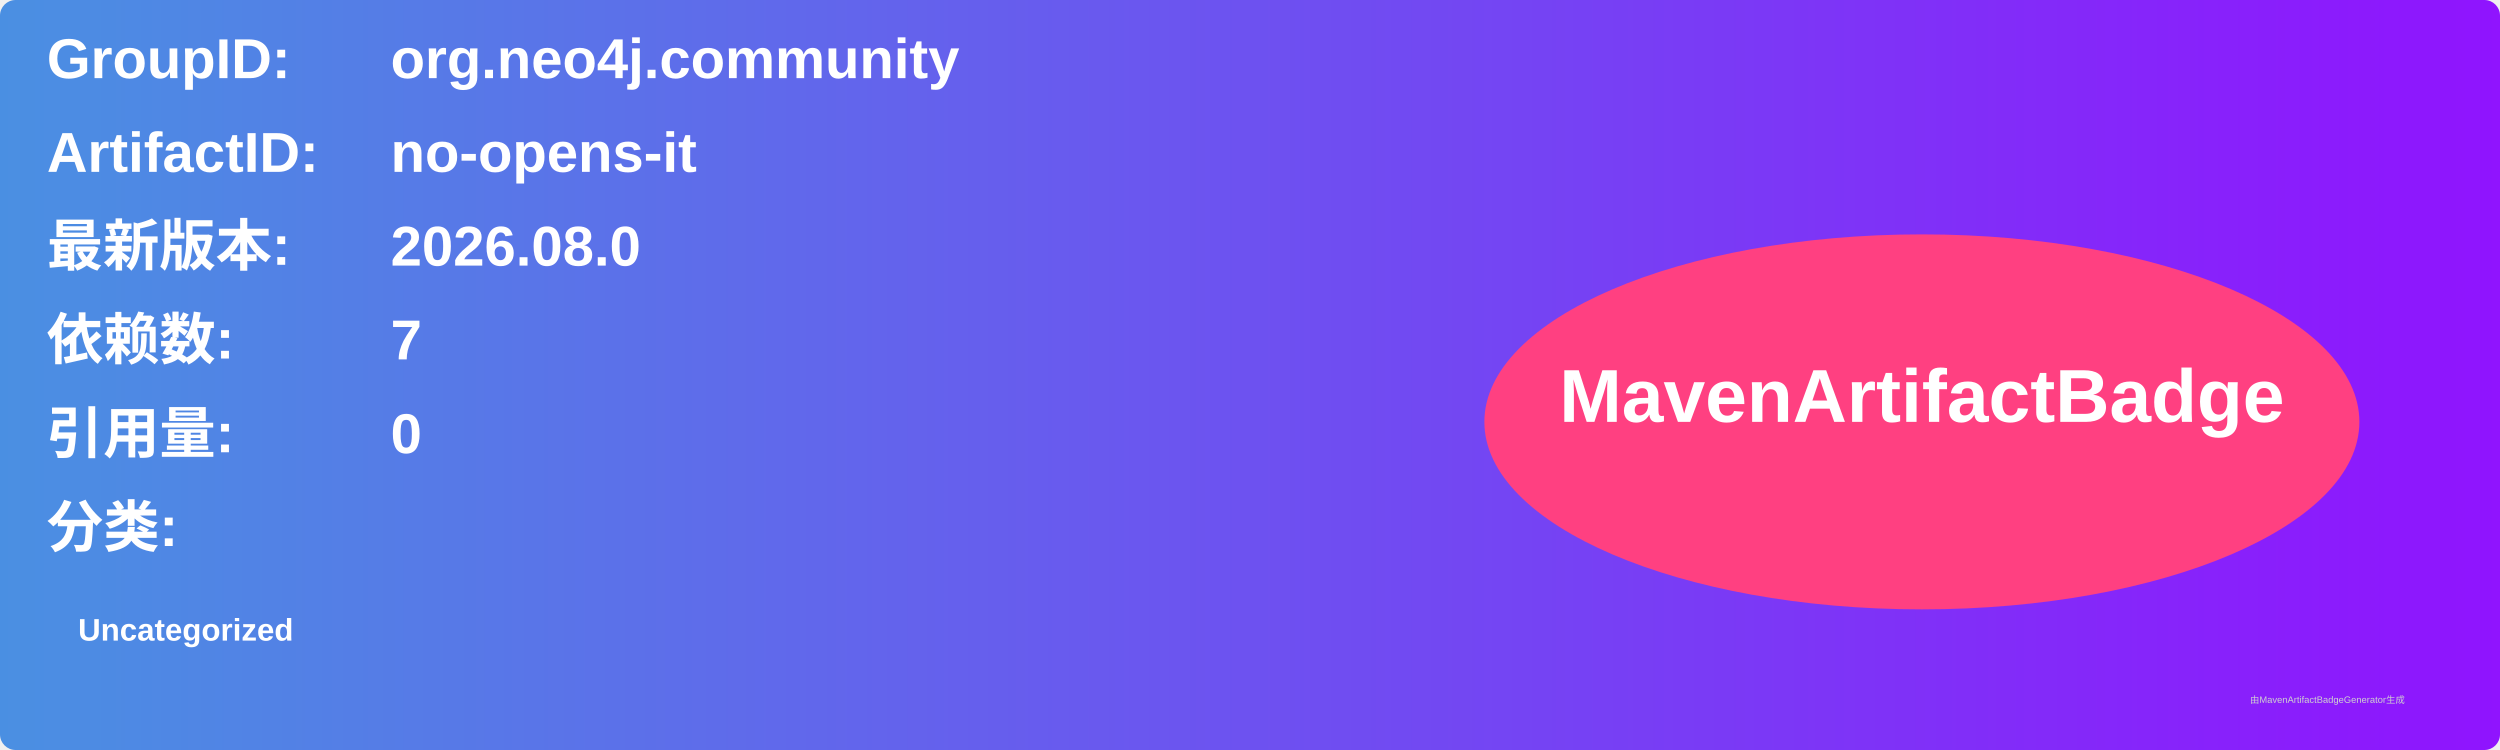
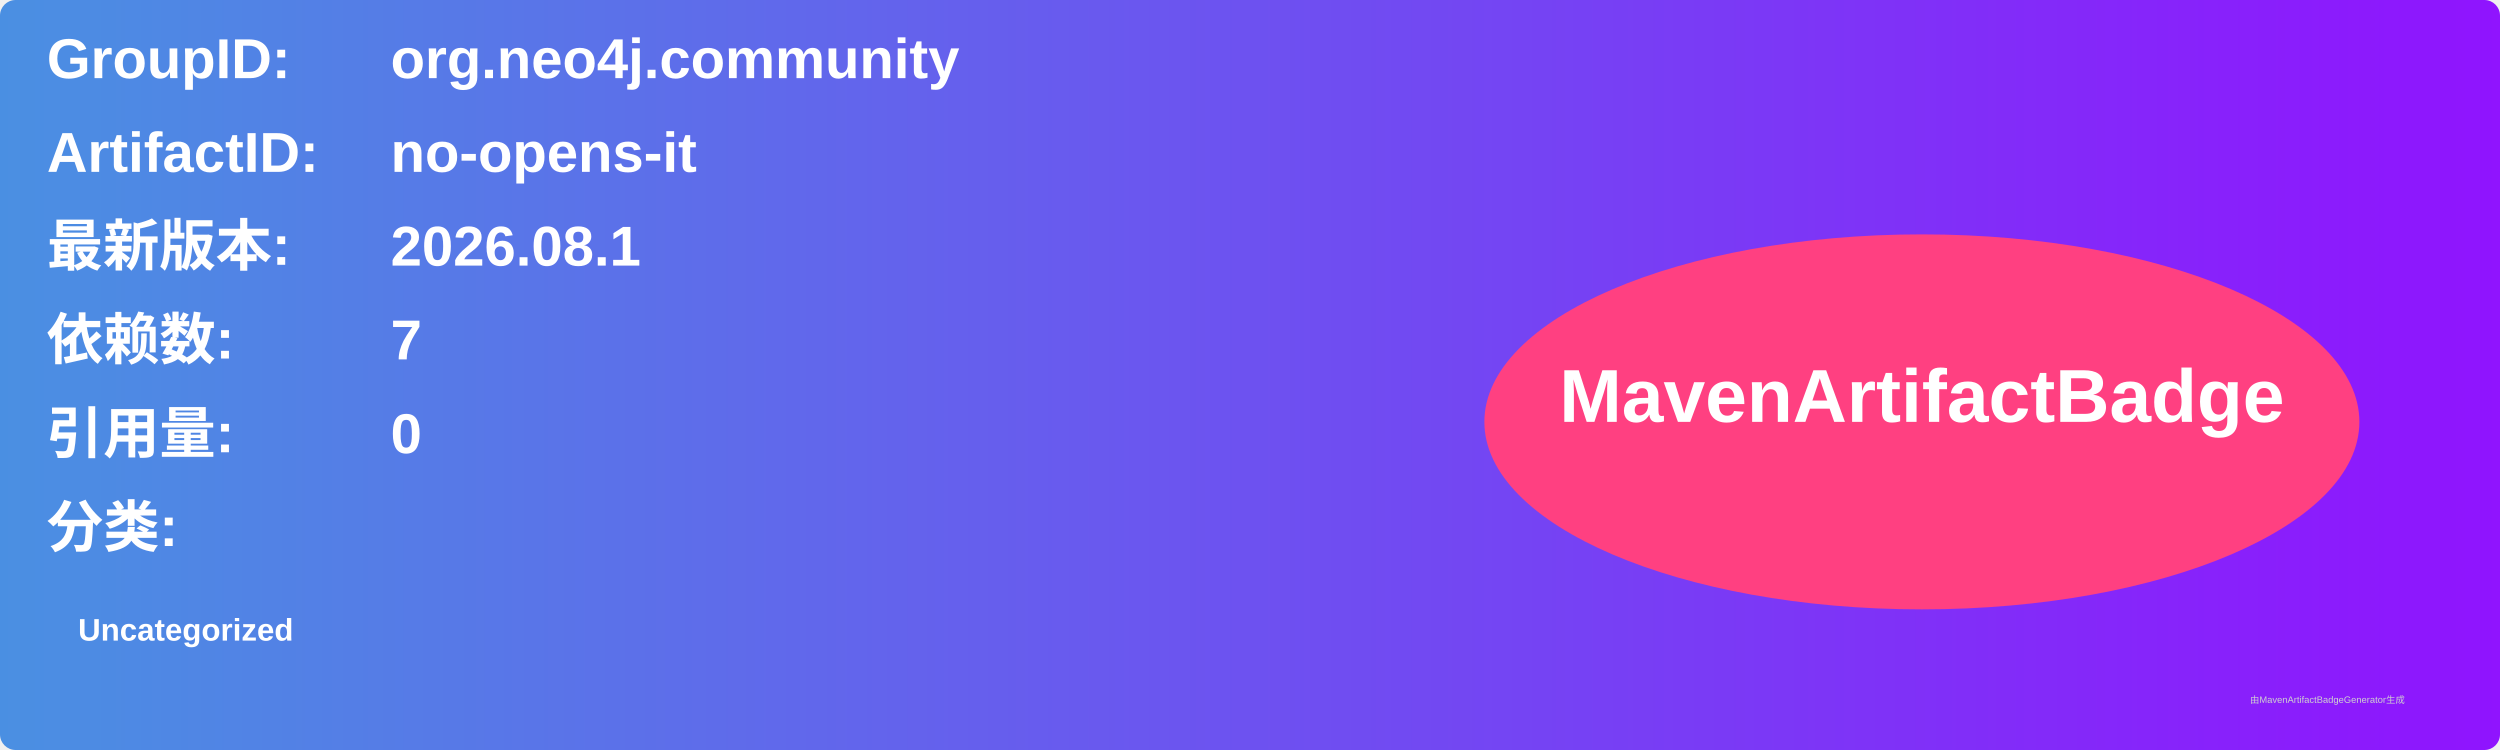
<svg xmlns="http://www.w3.org/2000/svg" width="800" height="240" viewBox="0 0 800 240">
  <linearGradient id="grad" x1="0%" y1="0%" x2="100%" y2="0%">
    <stop offset="0%" stop-color="#4a90e2" />
    <stop offset="100%" stop-color="#9013fe" />
  </linearGradient>
  <rect width="100%" height="100%" rx="5" ry="5" fill="url(#grad)" />
  <g transform="translate(15, 15)">
    <text x="0" y="10" font-family="Arial" font-size="18" fill="white" font-weight="bold" width="260">GroupID:</text>
    <text x="110" y="10" font-family="Arial" font-size="18" fill="white" font-weight="bold" width="460">org.neo4j.community</text>
    <text x="0" y="40" font-family="Arial" font-size="18" fill="white" font-weight="bold" width="260">ArtifactID:</text>
    <text x="110" y="40" font-family="Arial" font-size="18" fill="white" font-weight="bold" width="460">no-opens-it</text>
    <text x="0" y="70" font-family="Arial" font-size="18" fill="white" font-weight="bold">最新版本:</text>
    <text x="110" y="70" font-family="Arial" font-size="18" fill="white" font-weight="bold">
-       <tspan font-weight="bold">2026.08.0</tspan>
+       <tspan font-weight="bold">2026.08.1</tspan>
    </text>
    <text x="0" y="100" font-family="Arial" font-size="18" fill="white" font-weight="bold">依赖数: </text>
    <text x="110" y="100" font-family="Arial" font-size="18" fill="white">
      <tspan font-weight="bold">7</tspan>
    </text>
    <text x="0" y="130" font-family="Arial" font-size="18" fill="white" font-weight="bold">引用量: </text>
    <text x="110" y="130" font-family="Arial" font-size="18" fill="white">
      <tspan font-weight="bold">0</tspan>
    </text>
    <text x="0" y="160" font-family="Arial" font-size="18" fill="white" font-weight="bold">分类:</text>
    <text x="10" y="190" font-family="Arial" font-size="10" fill="white">
      <tspan font-weight="bold">Uncategorized</tspan>
    </text>
    <ellipse cx="600" cy="120" rx="140" ry="60" fill="#ff4081" />
    <text x="600" y="120" text-anchor="middle" font-family="Arial" font-size="24" fill="white" font-weight="bold">MavenArtifactBadge</text>
  </g>
  <text x="720" y="225" font-family="Arial" font-size="3" fill="#d0d0d0">由MavenArtifactBadgeGenerator生成</text>
</svg>
